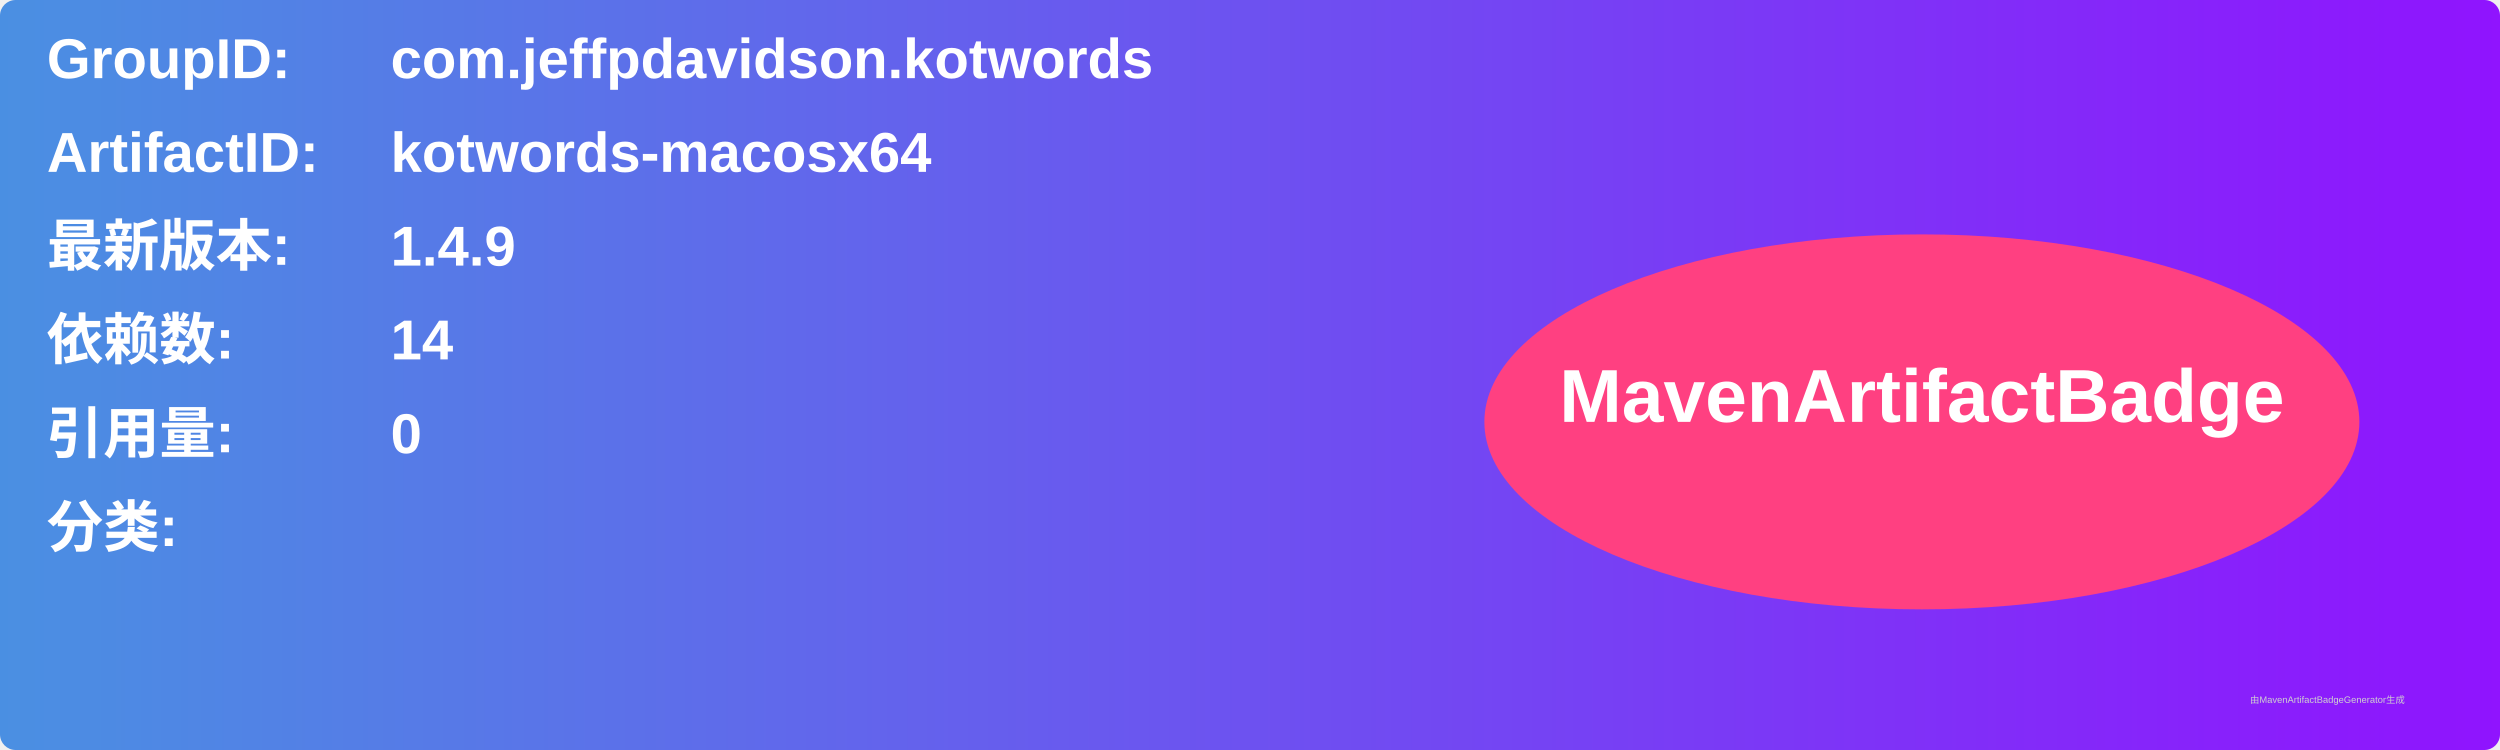
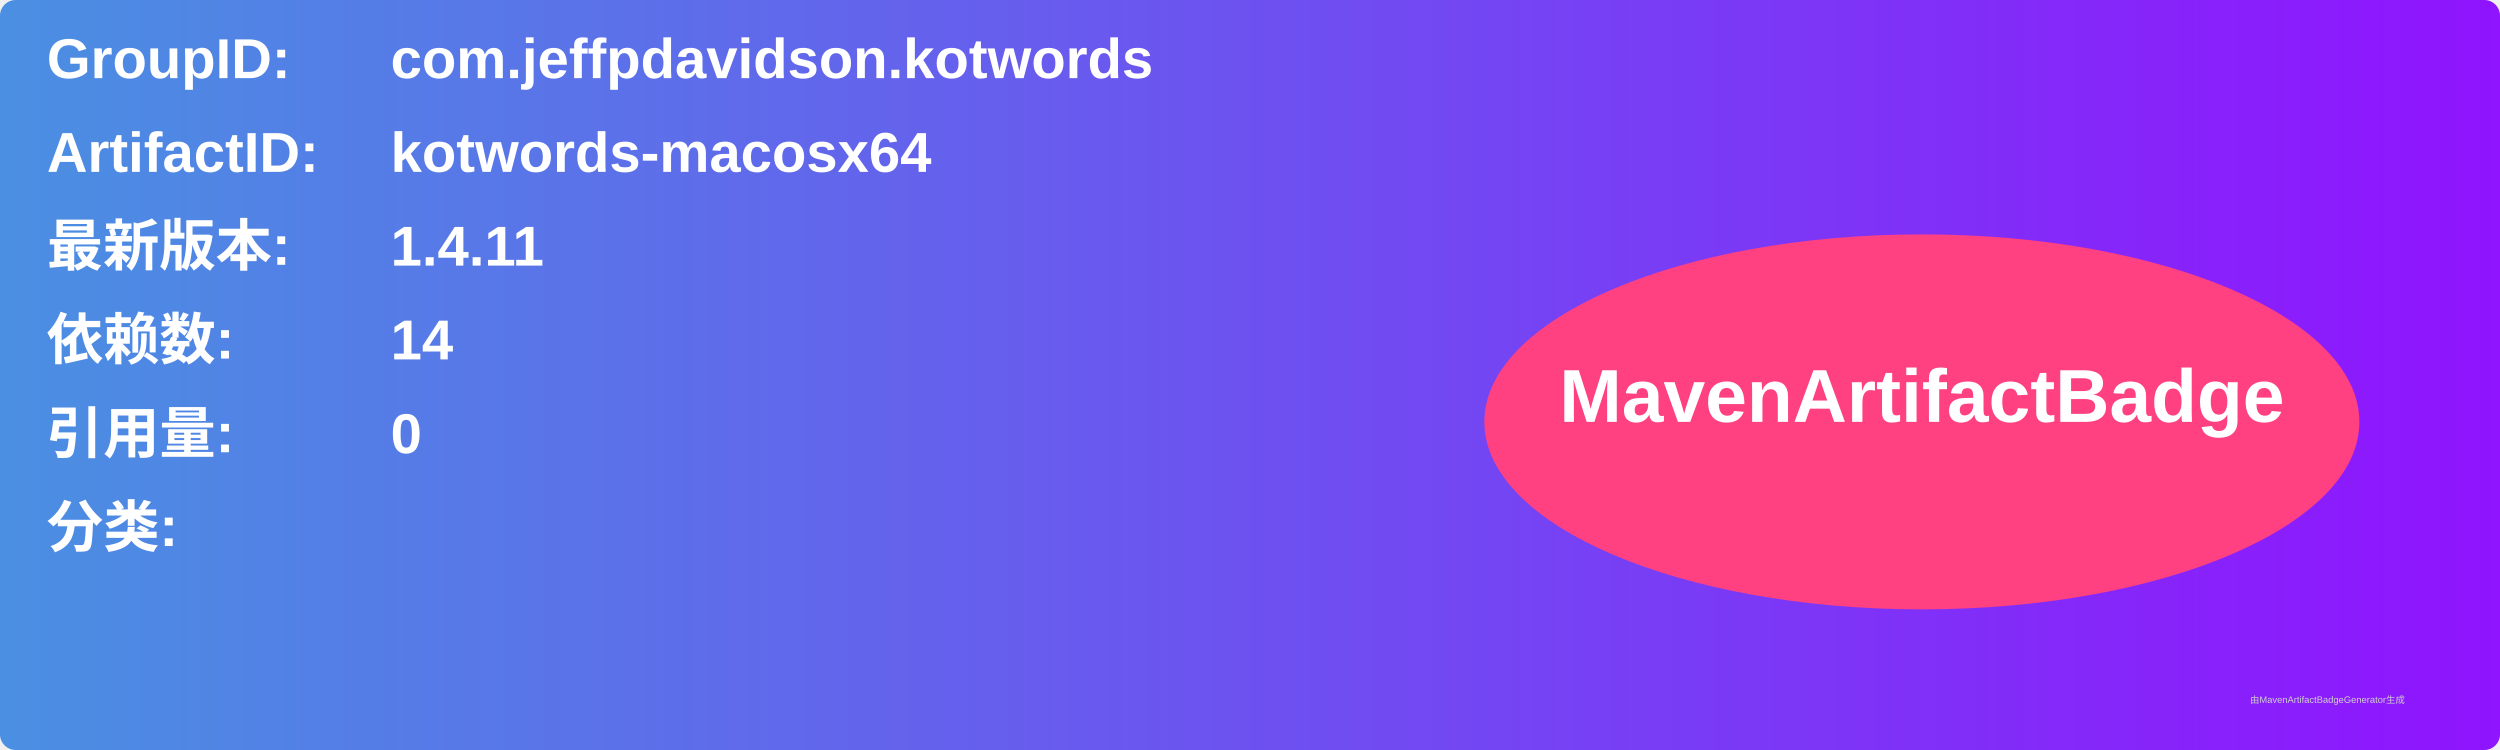
<svg xmlns="http://www.w3.org/2000/svg" width="800" height="240" viewBox="0 0 800 240">
  <linearGradient id="grad" x1="0%" y1="0%" x2="100%" y2="0%">
    <stop offset="0%" stop-color="#4a90e2" />
    <stop offset="100%" stop-color="#9013fe" />
  </linearGradient>
  <rect width="100%" height="100%" rx="5" ry="5" fill="url(#grad)" />
  <g transform="translate(15, 15)">
    <text x="0" y="10" font-family="Arial" font-size="18" fill="white" font-weight="bold" width="260">GroupID:</text>
    <text x="110" y="10" font-family="Arial" font-size="18" fill="white" font-weight="bold" width="460">com.jeffpdavidson.kotwords</text>
    <text x="0" y="40" font-family="Arial" font-size="18" fill="white" font-weight="bold" width="260">ArtifactID:</text>
    <text x="110" y="40" font-family="Arial" font-size="18" fill="white" font-weight="bold" width="460">kotwords-macosx64</text>
    <text x="0" y="70" font-family="Arial" font-size="18" fill="white" font-weight="bold">最新版本:</text>
    <text x="110" y="70" font-family="Arial" font-size="18" fill="white" font-weight="bold">
-       <tspan font-weight="bold">1.4.9</tspan>
+       <tspan font-weight="bold">1.4.11</tspan>
    </text>
    <text x="0" y="100" font-family="Arial" font-size="18" fill="white" font-weight="bold">依赖数: </text>
    <text x="110" y="100" font-family="Arial" font-size="18" fill="white">
      <tspan font-weight="bold">14</tspan>
    </text>
    <text x="0" y="130" font-family="Arial" font-size="18" fill="white" font-weight="bold">引用量: </text>
    <text x="110" y="130" font-family="Arial" font-size="18" fill="white">
      <tspan font-weight="bold">0</tspan>
    </text>
    <text x="0" y="160" font-family="Arial" font-size="18" fill="white" font-weight="bold">分类:</text>
    <text x="10" y="190" font-family="Arial" font-size="10" fill="white">
      <tspan font-weight="bold" />
    </text>
    <ellipse cx="600" cy="120" rx="140" ry="60" fill="#ff4081" />
    <text x="600" y="120" text-anchor="middle" font-family="Arial" font-size="24" fill="white" font-weight="bold">MavenArtifactBadge</text>
  </g>
  <text x="720" y="225" font-family="Arial" font-size="3" fill="#d0d0d0">由MavenArtifactBadgeGenerator生成</text>
</svg>
